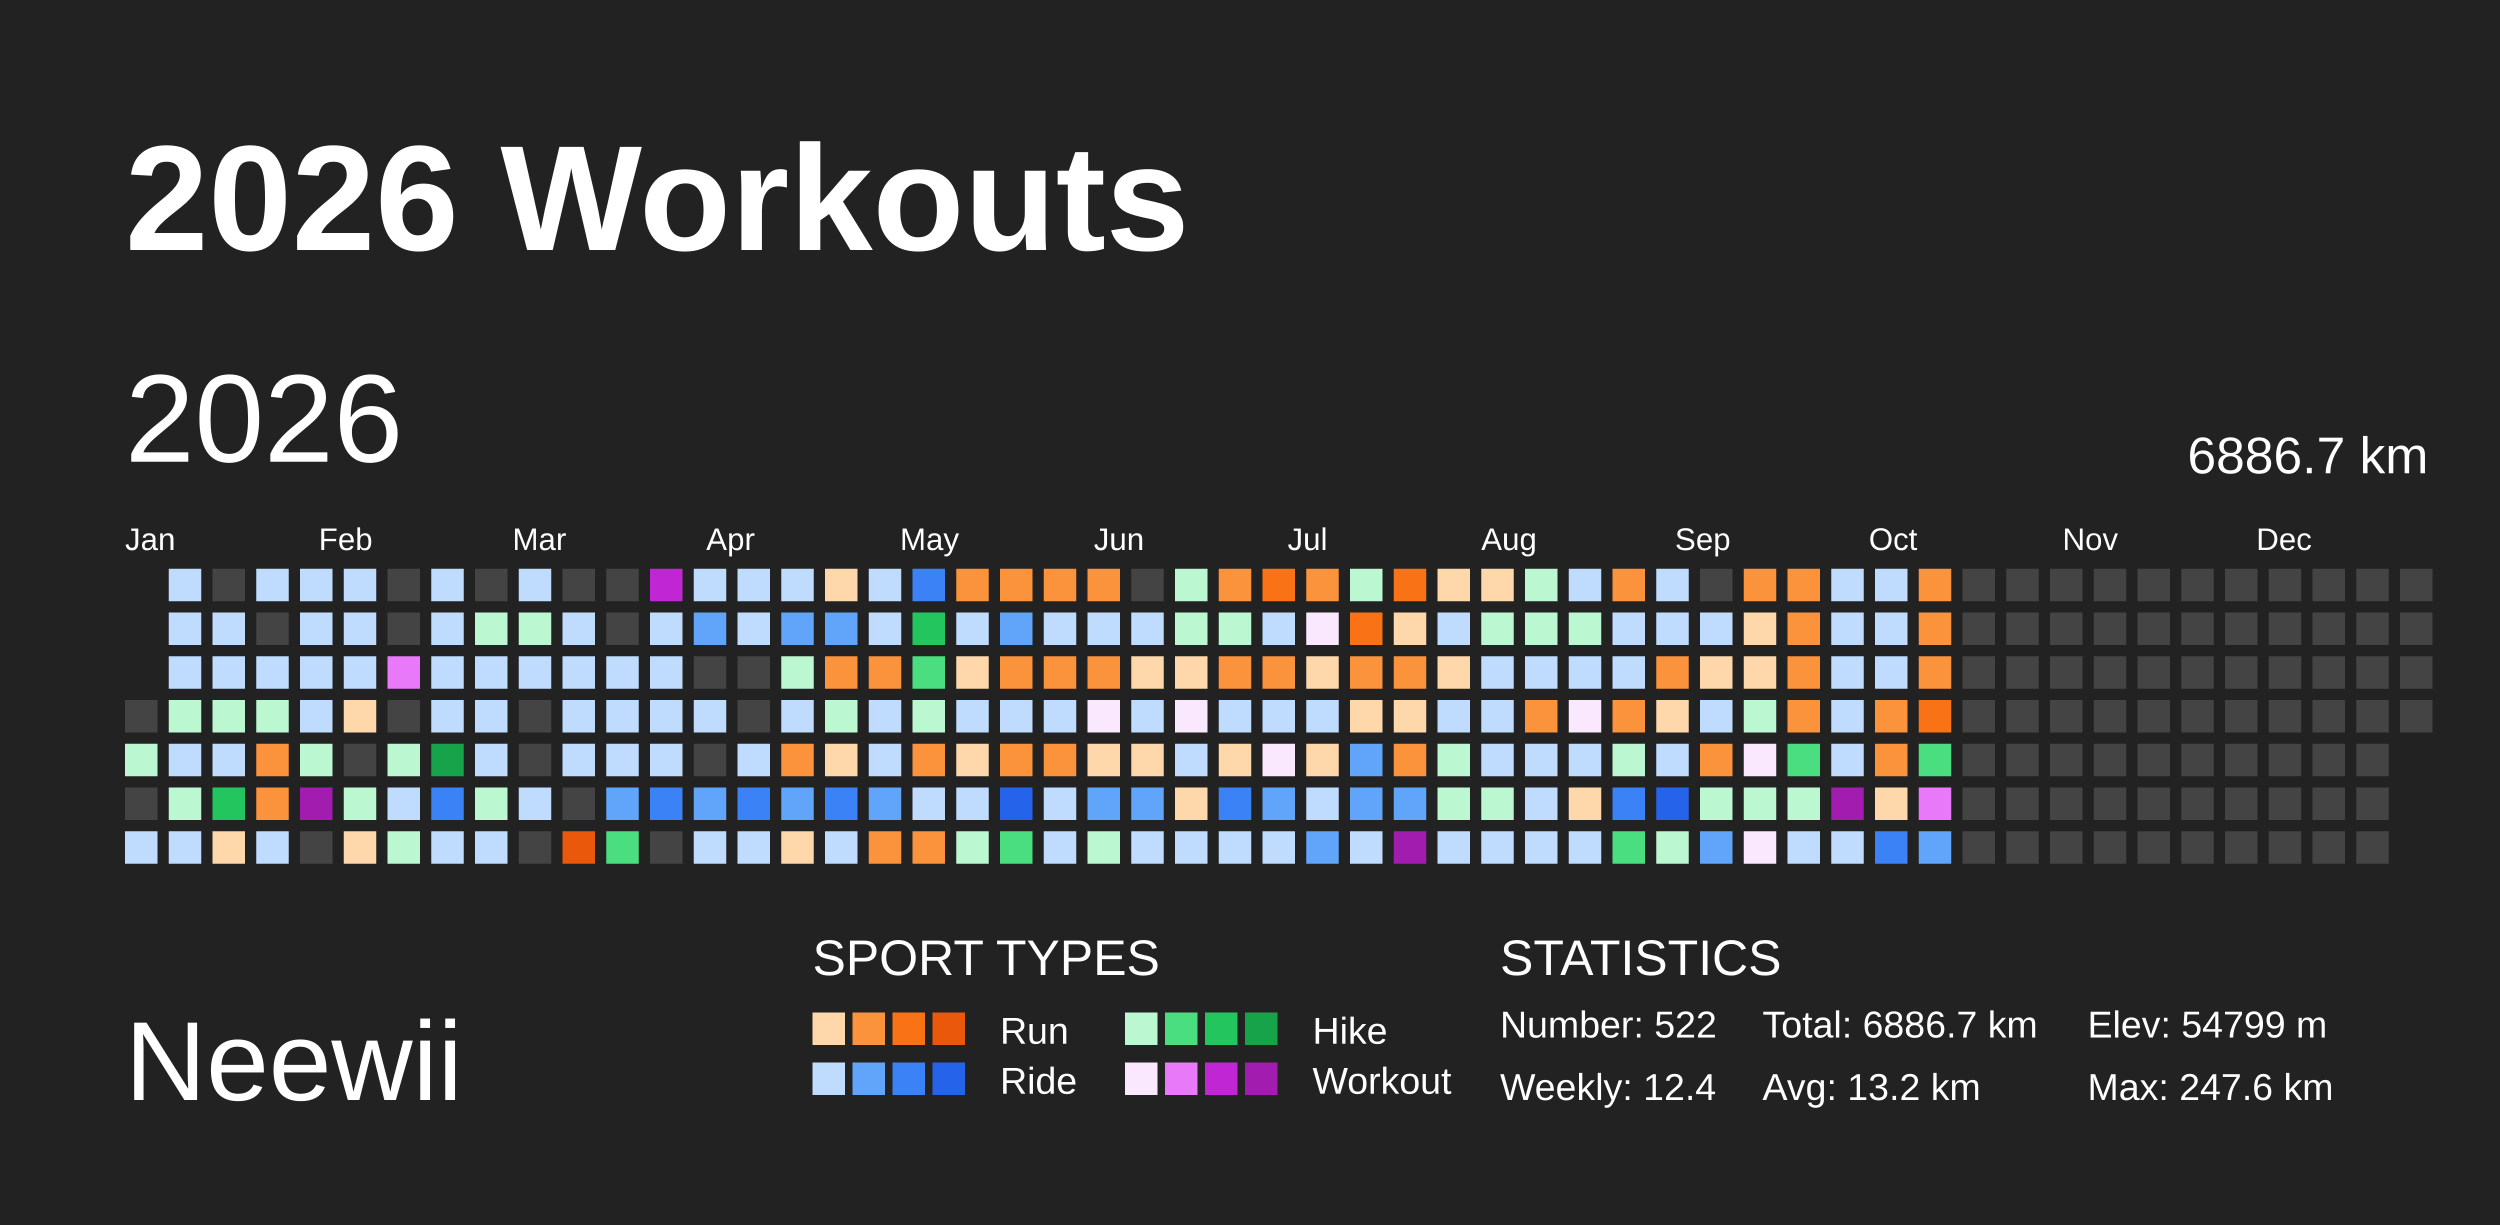
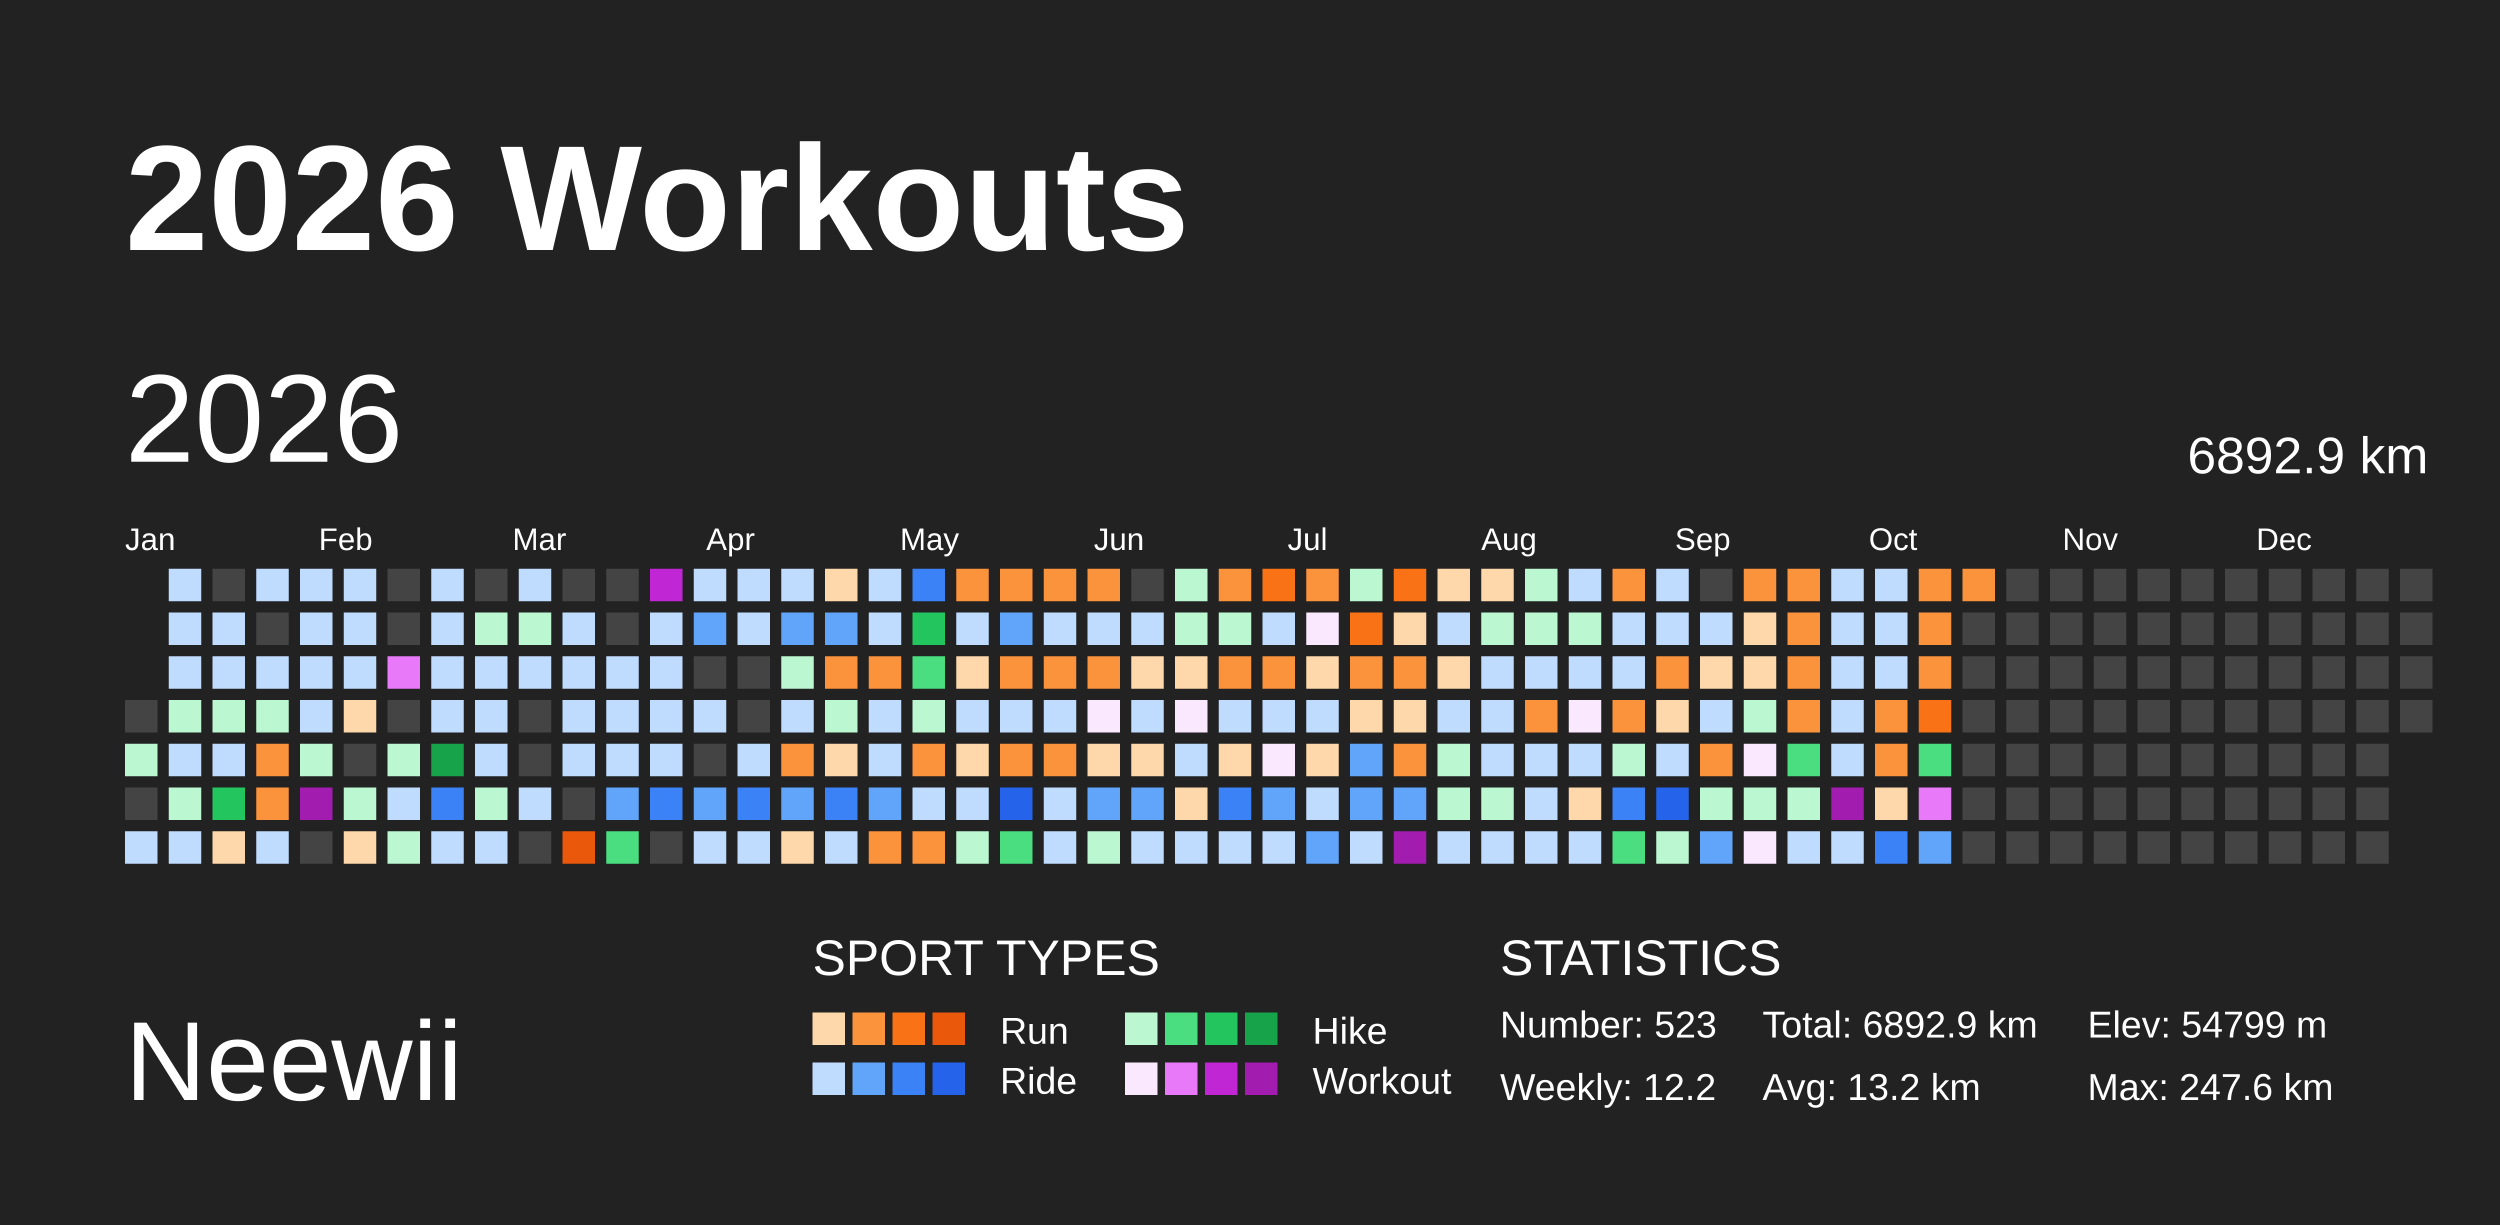
<svg xmlns="http://www.w3.org/2000/svg" baseProfile="full" height="98mm" version="1.1" viewBox="0,0,200,98" width="200mm">
  <defs />
  <rect fill="#222222" height="98" width="200" x="0" y="0" />
  <text fill="#FFFFFF" style="font-size:12px; font-family:Arial; font-weight:bold;" x="10" y="20">2026 Workouts</text>
  <text fill="#FFFFFF" style="font-size:9px; font-family:Arial" x="10" y="88">Neewii</text>
  <text fill="#FFFFFF" style="font-size:4px; font-family:Arial" x="65" y="78">SPORT TYPES</text>
  <rect fill="#fed7aa" height="2.6" width="2.6" x="65.0" y="81" />
  <rect fill="#fb923c" height="2.6" width="2.6" x="68.2" y="81" />
  <rect fill="#f97316" height="2.6" width="2.6" x="71.4" y="81" />
  <rect fill="#ea580c" height="2.6" width="2.6" x="74.6" y="81" />
  <text fill="#FFFFFF" style="font-size:3px; font-family:Arial" x="80" y="83.5">Run</text>
  <rect fill="#bbf7d0" height="2.6" width="2.6" x="90.0" y="81" />
  <rect fill="#4ade80" height="2.6" width="2.6" x="93.2" y="81" />
  <rect fill="#22c55e" height="2.6" width="2.6" x="96.4" y="81" />
  <rect fill="#16a34a" height="2.6" width="2.6" x="99.6" y="81" />
  <text fill="#FFFFFF" style="font-size:3px; font-family:Arial" x="105" y="83.5">Hike</text>
  <rect fill="#bfdbfe" height="2.6" width="2.6" x="65.0" y="85" />
  <rect fill="#60a5fa" height="2.6" width="2.6" x="68.2" y="85" />
  <rect fill="#3b82f6" height="2.6" width="2.6" x="71.4" y="85" />
  <rect fill="#2563eb" height="2.6" width="2.6" x="74.6" y="85" />
  <text fill="#FFFFFF" style="font-size:3px; font-family:Arial" x="80" y="87.5">Ride</text>
  <rect fill="#fae8ff" height="2.6" width="2.6" x="90.0" y="85" />
  <rect fill="#e879f9" height="2.6" width="2.6" x="93.2" y="85" />
  <rect fill="#c026d3" height="2.6" width="2.6" x="96.4" y="85" />
  <rect fill="#a21caf" height="2.6" width="2.6" x="99.6" y="85" />
  <text fill="#FFFFFF" style="font-size:3px; font-family:Arial" x="105" y="87.5">Workout</text>
  <text fill="#FFFFFF" style="font-size:4px; font-family:Arial" x="120" y="78">STATISTICS</text>
-   <text fill="#FFFFFF" style="font-size:3px; font-family:Arial" x="120" y="83">Number: 522</text>
-   <text fill="#FFFFFF" style="font-size:3px; font-family:Arial" x="120" y="88">Weekly: 12.4</text>
-   <text fill="#FFFFFF" style="font-size:3px; font-family:Arial" x="141" y="83">Total: 6886.7 km</text>
+   <text fill="#FFFFFF" style="font-size:3px; font-family:Arial" x="120" y="83">Number: 523</text>
+   <text fill="#FFFFFF" style="font-size:3px; font-family:Arial" x="120" y="88">Weekly: 12.2</text>
+   <text fill="#FFFFFF" style="font-size:3px; font-family:Arial" x="141" y="83">Total: 6892.9 km</text>
  <text fill="#FFFFFF" style="font-size:3px; font-family:Arial" x="141" y="88">Avg: 13.2 km</text>
  <text fill="#FFFFFF" style="font-size:3px; font-family:Arial" x="167" y="83">Elev: 54799 m</text>
  <text fill="#FFFFFF" style="font-size:3px; font-family:Arial" x="167" y="88">Max: 247.6 km</text>
  <text dominant-baseline="hanging" fill="#FFFFFF" style="font-size:10.0px; font-family:Arial;" x="10" y="30">2026</text>
-   <text dominant-baseline="hanging" fill="#FFFFFF" style="font-size:4.125px; font-family:Arial;" x="175" y="35">6886.7 km</text>
+   <text dominant-baseline="hanging" fill="#FFFFFF" style="font-size:4.125px; font-family:Arial;" x="175" y="35">6892.9 km</text>
  <text fill="#FFFFFF" style="font-size:2.5px; font-family:Arial" x="10.0" y="44">Jan</text>
  <text fill="#FFFFFF" style="font-size:2.5px; font-family:Arial" x="25.5" y="44">Feb</text>
  <text fill="#FFFFFF" style="font-size:2.5px; font-family:Arial" x="41.0" y="44">Mar</text>
  <text fill="#FFFFFF" style="font-size:2.5px; font-family:Arial" x="56.5" y="44">Apr</text>
  <text fill="#FFFFFF" style="font-size:2.5px; font-family:Arial" x="72.0" y="44">May</text>
  <text fill="#FFFFFF" style="font-size:2.5px; font-family:Arial" x="87.5" y="44">Jun</text>
  <text fill="#FFFFFF" style="font-size:2.5px; font-family:Arial" x="103.0" y="44">Jul</text>
  <text fill="#FFFFFF" style="font-size:2.5px; font-family:Arial" x="118.5" y="44">Aug</text>
  <text fill="#FFFFFF" style="font-size:2.5px; font-family:Arial" x="134.0" y="44">Sep</text>
  <text fill="#FFFFFF" style="font-size:2.5px; font-family:Arial" x="149.5" y="44">Oct</text>
  <text fill="#FFFFFF" style="font-size:2.5px; font-family:Arial" x="165.0" y="44">Nov</text>
  <text fill="#FFFFFF" style="font-size:2.5px; font-family:Arial" x="180.5" y="44">Dec</text>
  <rect fill="#444444" height="2.6" width="2.6" x="10.0" y="56.0" />
  <rect fill="#bbf7d0" height="2.6" width="2.6" x="10.0" y="59.5" />
  <rect fill="#444444" height="2.6" width="2.6" x="10.0" y="63.0" />
  <rect fill="#bfdbfe" height="2.6" width="2.6" x="10.0" y="66.5" />
  <rect fill="#bfdbfe" height="2.6" width="2.6" x="13.5" y="45.5" />
  <rect fill="#bfdbfe" height="2.6" width="2.6" x="13.5" y="49.0" />
  <rect fill="#bfdbfe" height="2.6" width="2.6" x="13.5" y="52.5" />
  <rect fill="#bbf7d0" height="2.6" width="2.6" x="13.5" y="56.0" />
  <rect fill="#bfdbfe" height="2.6" width="2.6" x="13.5" y="59.5" />
  <rect fill="#bbf7d0" height="2.6" width="2.6" x="13.5" y="63.0" />
  <rect fill="#bfdbfe" height="2.6" width="2.6" x="13.5" y="66.5" />
  <rect fill="#444444" height="2.6" width="2.6" x="17.0" y="45.5" />
  <rect fill="#bfdbfe" height="2.6" width="2.6" x="17.0" y="49.0" />
  <rect fill="#bfdbfe" height="2.6" width="2.6" x="17.0" y="52.5" />
  <rect fill="#bbf7d0" height="2.6" width="2.6" x="17.0" y="56.0" />
  <rect fill="#bfdbfe" height="2.6" width="2.6" x="17.0" y="59.5" />
  <rect fill="#22c55e" height="2.6" width="2.6" x="17.0" y="63.0" />
  <rect fill="#fed7aa" height="2.6" width="2.6" x="17.0" y="66.5" />
  <rect fill="#bfdbfe" height="2.6" width="2.6" x="20.5" y="45.5" />
  <rect fill="#444444" height="2.6" width="2.6" x="20.5" y="49.0" />
  <rect fill="#bfdbfe" height="2.6" width="2.6" x="20.5" y="52.5" />
  <rect fill="#bbf7d0" height="2.6" width="2.6" x="20.5" y="56.0" />
  <rect fill="#fb923c" height="2.6" width="2.6" x="20.5" y="59.5" />
  <rect fill="#fb923c" height="2.6" width="2.6" x="20.5" y="63.0" />
  <rect fill="#bfdbfe" height="2.6" width="2.6" x="20.5" y="66.5" />
  <rect fill="#bfdbfe" height="2.6" width="2.6" x="24.0" y="45.5" />
  <rect fill="#bfdbfe" height="2.6" width="2.6" x="24.0" y="49.0" />
  <rect fill="#bfdbfe" height="2.6" width="2.6" x="24.0" y="52.5" />
  <rect fill="#bfdbfe" height="2.6" width="2.6" x="24.0" y="56.0" />
  <rect fill="#bbf7d0" height="2.6" width="2.6" x="24.0" y="59.5" />
  <rect fill="#a21caf" height="2.6" width="2.6" x="24.0" y="63.0" />
  <rect fill="#444444" height="2.6" width="2.6" x="24.0" y="66.5" />
  <rect fill="#bfdbfe" height="2.6" width="2.6" x="27.5" y="45.5" />
  <rect fill="#bfdbfe" height="2.6" width="2.6" x="27.5" y="49.0" />
  <rect fill="#bfdbfe" height="2.6" width="2.6" x="27.5" y="52.5" />
  <rect fill="#fed7aa" height="2.6" width="2.6" x="27.5" y="56.0" />
  <rect fill="#444444" height="2.6" width="2.6" x="27.5" y="59.5" />
  <rect fill="#bbf7d0" height="2.6" width="2.6" x="27.5" y="63.0" />
  <rect fill="#fed7aa" height="2.6" width="2.6" x="27.5" y="66.5" />
  <rect fill="#444444" height="2.6" width="2.6" x="31.0" y="45.5" />
  <rect fill="#444444" height="2.6" width="2.6" x="31.0" y="49.0" />
  <rect fill="#e879f9" height="2.6" width="2.6" x="31.0" y="52.5" />
  <rect fill="#444444" height="2.6" width="2.6" x="31.0" y="56.0" />
  <rect fill="#bbf7d0" height="2.6" width="2.6" x="31.0" y="59.5" />
  <rect fill="#bfdbfe" height="2.6" width="2.6" x="31.0" y="63.0" />
  <rect fill="#bbf7d0" height="2.6" width="2.6" x="31.0" y="66.5" />
  <rect fill="#bfdbfe" height="2.6" width="2.6" x="34.5" y="45.5" />
  <rect fill="#bfdbfe" height="2.6" width="2.6" x="34.5" y="49.0" />
  <rect fill="#bfdbfe" height="2.6" width="2.6" x="34.5" y="52.5" />
  <rect fill="#bfdbfe" height="2.6" width="2.6" x="34.5" y="56.0" />
  <rect fill="#16a34a" height="2.6" width="2.6" x="34.5" y="59.5" />
  <rect fill="#3b82f6" height="2.6" width="2.6" x="34.5" y="63.0" />
  <rect fill="#bfdbfe" height="2.6" width="2.6" x="34.5" y="66.5" />
  <rect fill="#444444" height="2.6" width="2.6" x="38.0" y="45.5" />
  <rect fill="#bbf7d0" height="2.6" width="2.6" x="38.0" y="49.0" />
  <rect fill="#bfdbfe" height="2.6" width="2.6" x="38.0" y="52.5" />
  <rect fill="#bfdbfe" height="2.6" width="2.6" x="38.0" y="56.0" />
  <rect fill="#bfdbfe" height="2.6" width="2.6" x="38.0" y="59.5" />
  <rect fill="#bbf7d0" height="2.6" width="2.6" x="38.0" y="63.0" />
  <rect fill="#bfdbfe" height="2.6" width="2.6" x="38.0" y="66.5" />
  <rect fill="#bfdbfe" height="2.6" width="2.6" x="41.5" y="45.5" />
  <rect fill="#bbf7d0" height="2.6" width="2.6" x="41.5" y="49.0" />
  <rect fill="#bfdbfe" height="2.6" width="2.6" x="41.5" y="52.5" />
  <rect fill="#444444" height="2.6" width="2.6" x="41.5" y="56.0" />
  <rect fill="#444444" height="2.6" width="2.6" x="41.5" y="59.5" />
  <rect fill="#bfdbfe" height="2.6" width="2.6" x="41.5" y="63.0" />
  <rect fill="#444444" height="2.6" width="2.6" x="41.5" y="66.5" />
  <rect fill="#444444" height="2.6" width="2.6" x="45.0" y="45.5" />
  <rect fill="#bfdbfe" height="2.6" width="2.6" x="45.0" y="49.0" />
  <rect fill="#bfdbfe" height="2.6" width="2.6" x="45.0" y="52.5" />
  <rect fill="#bfdbfe" height="2.6" width="2.6" x="45.0" y="56.0" />
  <rect fill="#bfdbfe" height="2.6" width="2.6" x="45.0" y="59.5" />
  <rect fill="#444444" height="2.6" width="2.6" x="45.0" y="63.0" />
  <rect fill="#ea580c" height="2.6" width="2.6" x="45.0" y="66.5" />
  <rect fill="#444444" height="2.6" width="2.6" x="48.5" y="45.5" />
  <rect fill="#444444" height="2.6" width="2.6" x="48.5" y="49.0" />
  <rect fill="#bfdbfe" height="2.6" width="2.6" x="48.5" y="52.5" />
  <rect fill="#bfdbfe" height="2.6" width="2.6" x="48.5" y="56.0" />
  <rect fill="#bfdbfe" height="2.6" width="2.6" x="48.5" y="59.5" />
  <rect fill="#60a5fa" height="2.6" width="2.6" x="48.5" y="63.0" />
  <rect fill="#4ade80" height="2.6" width="2.6" x="48.5" y="66.5" />
  <rect fill="#c026d3" height="2.6" width="2.6" x="52.0" y="45.5" />
  <rect fill="#bfdbfe" height="2.6" width="2.6" x="52.0" y="49.0" />
  <rect fill="#bfdbfe" height="2.6" width="2.6" x="52.0" y="52.5" />
  <rect fill="#bfdbfe" height="2.6" width="2.6" x="52.0" y="56.0" />
  <rect fill="#bfdbfe" height="2.6" width="2.6" x="52.0" y="59.5" />
  <rect fill="#3b82f6" height="2.6" width="2.6" x="52.0" y="63.0" />
  <rect fill="#444444" height="2.6" width="2.6" x="52.0" y="66.5" />
  <rect fill="#bfdbfe" height="2.6" width="2.6" x="55.5" y="45.5" />
  <rect fill="#60a5fa" height="2.6" width="2.6" x="55.5" y="49.0" />
  <rect fill="#444444" height="2.6" width="2.6" x="55.5" y="52.5" />
  <rect fill="#bfdbfe" height="2.6" width="2.6" x="55.5" y="56.0" />
  <rect fill="#444444" height="2.6" width="2.6" x="55.5" y="59.5" />
  <rect fill="#60a5fa" height="2.6" width="2.6" x="55.5" y="63.0" />
  <rect fill="#bfdbfe" height="2.6" width="2.6" x="55.5" y="66.5" />
  <rect fill="#bfdbfe" height="2.6" width="2.6" x="59.0" y="45.5" />
  <rect fill="#bfdbfe" height="2.6" width="2.6" x="59.0" y="49.0" />
  <rect fill="#444444" height="2.6" width="2.6" x="59.0" y="52.5" />
  <rect fill="#444444" height="2.6" width="2.6" x="59.0" y="56.0" />
  <rect fill="#bfdbfe" height="2.6" width="2.6" x="59.0" y="59.5" />
  <rect fill="#3b82f6" height="2.6" width="2.6" x="59.0" y="63.0" />
  <rect fill="#bfdbfe" height="2.6" width="2.6" x="59.0" y="66.5" />
  <rect fill="#bfdbfe" height="2.6" width="2.6" x="62.5" y="45.5" />
  <rect fill="#60a5fa" height="2.6" width="2.6" x="62.5" y="49.0" />
  <rect fill="#bbf7d0" height="2.6" width="2.6" x="62.5" y="52.5" />
  <rect fill="#bfdbfe" height="2.6" width="2.6" x="62.5" y="56.0" />
  <rect fill="#fb923c" height="2.6" width="2.6" x="62.5" y="59.5" />
  <rect fill="#60a5fa" height="2.6" width="2.6" x="62.5" y="63.0" />
  <rect fill="#fed7aa" height="2.6" width="2.6" x="62.5" y="66.5" />
  <rect fill="#fed7aa" height="2.6" width="2.6" x="66.0" y="45.5" />
  <rect fill="#60a5fa" height="2.6" width="2.6" x="66.0" y="49.0" />
  <rect fill="#fb923c" height="2.6" width="2.6" x="66.0" y="52.5" />
  <rect fill="#bbf7d0" height="2.6" width="2.6" x="66.0" y="56.0" />
  <rect fill="#fed7aa" height="2.6" width="2.6" x="66.0" y="59.5" />
  <rect fill="#3b82f6" height="2.6" width="2.6" x="66.0" y="63.0" />
  <rect fill="#bfdbfe" height="2.6" width="2.6" x="66.0" y="66.5" />
  <rect fill="#bfdbfe" height="2.6" width="2.6" x="69.5" y="45.5" />
  <rect fill="#bfdbfe" height="2.6" width="2.6" x="69.5" y="49.0" />
  <rect fill="#fb923c" height="2.6" width="2.6" x="69.5" y="52.5" />
  <rect fill="#bfdbfe" height="2.6" width="2.6" x="69.5" y="56.0" />
  <rect fill="#bfdbfe" height="2.6" width="2.6" x="69.5" y="59.5" />
  <rect fill="#60a5fa" height="2.6" width="2.6" x="69.5" y="63.0" />
  <rect fill="#fb923c" height="2.6" width="2.6" x="69.5" y="66.5" />
  <rect fill="#3b82f6" height="2.6" width="2.6" x="73.0" y="45.5" />
  <rect fill="#22c55e" height="2.6" width="2.6" x="73.0" y="49.0" />
  <rect fill="#4ade80" height="2.6" width="2.6" x="73.0" y="52.5" />
  <rect fill="#bbf7d0" height="2.6" width="2.6" x="73.0" y="56.0" />
  <rect fill="#fb923c" height="2.6" width="2.6" x="73.0" y="59.5" />
  <rect fill="#bfdbfe" height="2.6" width="2.6" x="73.0" y="63.0" />
  <rect fill="#fb923c" height="2.6" width="2.6" x="73.0" y="66.5" />
  <rect fill="#fb923c" height="2.6" width="2.6" x="76.5" y="45.5" />
  <rect fill="#bfdbfe" height="2.6" width="2.6" x="76.5" y="49.0" />
  <rect fill="#fed7aa" height="2.6" width="2.6" x="76.5" y="52.5" />
  <rect fill="#bfdbfe" height="2.6" width="2.6" x="76.5" y="56.0" />
  <rect fill="#fed7aa" height="2.6" width="2.6" x="76.5" y="59.5" />
  <rect fill="#bfdbfe" height="2.6" width="2.6" x="76.5" y="63.0" />
  <rect fill="#bbf7d0" height="2.6" width="2.6" x="76.5" y="66.5" />
  <rect fill="#fb923c" height="2.6" width="2.6" x="80.0" y="45.5" />
  <rect fill="#60a5fa" height="2.6" width="2.6" x="80.0" y="49.0" />
  <rect fill="#fb923c" height="2.6" width="2.6" x="80.0" y="52.5" />
  <rect fill="#bfdbfe" height="2.6" width="2.6" x="80.0" y="56.0" />
  <rect fill="#fb923c" height="2.6" width="2.6" x="80.0" y="59.5" />
  <rect fill="#2563eb" height="2.6" width="2.6" x="80.0" y="63.0" />
  <rect fill="#4ade80" height="2.6" width="2.6" x="80.0" y="66.5" />
  <rect fill="#fb923c" height="2.6" width="2.6" x="83.5" y="45.5" />
  <rect fill="#bfdbfe" height="2.6" width="2.6" x="83.5" y="49.0" />
  <rect fill="#fb923c" height="2.6" width="2.6" x="83.5" y="52.5" />
  <rect fill="#bfdbfe" height="2.6" width="2.6" x="83.5" y="56.0" />
  <rect fill="#fb923c" height="2.6" width="2.6" x="83.5" y="59.5" />
  <rect fill="#bfdbfe" height="2.6" width="2.6" x="83.5" y="63.0" />
  <rect fill="#bfdbfe" height="2.6" width="2.6" x="83.5" y="66.5" />
  <rect fill="#fb923c" height="2.6" width="2.6" x="87.0" y="45.5" />
  <rect fill="#bfdbfe" height="2.6" width="2.6" x="87.0" y="49.0" />
  <rect fill="#fb923c" height="2.6" width="2.6" x="87.0" y="52.5" />
  <rect fill="#fae8ff" height="2.6" width="2.6" x="87.0" y="56.0" />
  <rect fill="#fed7aa" height="2.6" width="2.6" x="87.0" y="59.5" />
  <rect fill="#60a5fa" height="2.6" width="2.6" x="87.0" y="63.0" />
  <rect fill="#bbf7d0" height="2.6" width="2.6" x="87.0" y="66.5" />
  <rect fill="#444444" height="2.6" width="2.6" x="90.5" y="45.5" />
  <rect fill="#bfdbfe" height="2.6" width="2.6" x="90.5" y="49.0" />
  <rect fill="#fed7aa" height="2.6" width="2.6" x="90.5" y="52.5" />
  <rect fill="#bfdbfe" height="2.6" width="2.6" x="90.5" y="56.0" />
  <rect fill="#fed7aa" height="2.6" width="2.6" x="90.5" y="59.5" />
  <rect fill="#60a5fa" height="2.6" width="2.6" x="90.5" y="63.0" />
  <rect fill="#bfdbfe" height="2.6" width="2.6" x="90.5" y="66.5" />
  <rect fill="#bbf7d0" height="2.6" width="2.6" x="94.0" y="45.5" />
  <rect fill="#bbf7d0" height="2.6" width="2.6" x="94.0" y="49.0" />
  <rect fill="#fed7aa" height="2.6" width="2.6" x="94.0" y="52.5" />
  <rect fill="#fae8ff" height="2.6" width="2.6" x="94.0" y="56.0" />
  <rect fill="#bfdbfe" height="2.6" width="2.6" x="94.0" y="59.5" />
  <rect fill="#fed7aa" height="2.6" width="2.6" x="94.0" y="63.0" />
  <rect fill="#bfdbfe" height="2.6" width="2.6" x="94.0" y="66.5" />
  <rect fill="#fb923c" height="2.6" width="2.6" x="97.5" y="45.5" />
  <rect fill="#bbf7d0" height="2.6" width="2.6" x="97.5" y="49.0" />
  <rect fill="#fb923c" height="2.6" width="2.6" x="97.5" y="52.5" />
  <rect fill="#bfdbfe" height="2.6" width="2.6" x="97.5" y="56.0" />
  <rect fill="#fed7aa" height="2.6" width="2.6" x="97.5" y="59.5" />
  <rect fill="#3b82f6" height="2.6" width="2.6" x="97.5" y="63.0" />
  <rect fill="#bfdbfe" height="2.6" width="2.6" x="97.5" y="66.5" />
  <rect fill="#f97316" height="2.6" width="2.6" x="101.0" y="45.5" />
  <rect fill="#bfdbfe" height="2.6" width="2.6" x="101.0" y="49.0" />
  <rect fill="#fb923c" height="2.6" width="2.6" x="101.0" y="52.5" />
  <rect fill="#bfdbfe" height="2.6" width="2.6" x="101.0" y="56.0" />
  <rect fill="#fae8ff" height="2.6" width="2.6" x="101.0" y="59.5" />
  <rect fill="#60a5fa" height="2.6" width="2.6" x="101.0" y="63.0" />
  <rect fill="#bfdbfe" height="2.6" width="2.6" x="101.0" y="66.5" />
  <rect fill="#fb923c" height="2.6" width="2.6" x="104.5" y="45.5" />
  <rect fill="#fae8ff" height="2.6" width="2.6" x="104.5" y="49.0" />
  <rect fill="#fed7aa" height="2.6" width="2.6" x="104.5" y="52.5" />
  <rect fill="#bfdbfe" height="2.6" width="2.6" x="104.5" y="56.0" />
  <rect fill="#fed7aa" height="2.6" width="2.6" x="104.5" y="59.5" />
  <rect fill="#bfdbfe" height="2.6" width="2.6" x="104.5" y="63.0" />
  <rect fill="#60a5fa" height="2.6" width="2.6" x="104.5" y="66.5" />
  <rect fill="#bbf7d0" height="2.6" width="2.6" x="108.0" y="45.5" />
  <rect fill="#f97316" height="2.6" width="2.6" x="108.0" y="49.0" />
  <rect fill="#fb923c" height="2.6" width="2.6" x="108.0" y="52.5" />
  <rect fill="#fed7aa" height="2.6" width="2.6" x="108.0" y="56.0" />
  <rect fill="#60a5fa" height="2.6" width="2.6" x="108.0" y="59.5" />
  <rect fill="#60a5fa" height="2.6" width="2.6" x="108.0" y="63.0" />
  <rect fill="#bfdbfe" height="2.6" width="2.6" x="108.0" y="66.5" />
  <rect fill="#f97316" height="2.6" width="2.6" x="111.5" y="45.5" />
  <rect fill="#fed7aa" height="2.6" width="2.6" x="111.5" y="49.0" />
  <rect fill="#fb923c" height="2.6" width="2.6" x="111.5" y="52.5" />
  <rect fill="#fed7aa" height="2.6" width="2.6" x="111.5" y="56.0" />
  <rect fill="#fb923c" height="2.6" width="2.6" x="111.5" y="59.5" />
  <rect fill="#60a5fa" height="2.6" width="2.6" x="111.5" y="63.0" />
  <rect fill="#a21caf" height="2.6" width="2.6" x="111.5" y="66.5" />
  <rect fill="#fed7aa" height="2.6" width="2.6" x="115.0" y="45.5" />
  <rect fill="#bfdbfe" height="2.6" width="2.6" x="115.0" y="49.0" />
  <rect fill="#fed7aa" height="2.6" width="2.6" x="115.0" y="52.5" />
  <rect fill="#bfdbfe" height="2.6" width="2.6" x="115.0" y="56.0" />
  <rect fill="#bbf7d0" height="2.6" width="2.6" x="115.0" y="59.5" />
  <rect fill="#bbf7d0" height="2.6" width="2.6" x="115.0" y="63.0" />
  <rect fill="#bfdbfe" height="2.6" width="2.6" x="115.0" y="66.5" />
  <rect fill="#fed7aa" height="2.6" width="2.6" x="118.5" y="45.5" />
  <rect fill="#bbf7d0" height="2.6" width="2.6" x="118.5" y="49.0" />
  <rect fill="#bfdbfe" height="2.6" width="2.6" x="118.5" y="52.5" />
  <rect fill="#bfdbfe" height="2.6" width="2.6" x="118.5" y="56.0" />
  <rect fill="#bfdbfe" height="2.6" width="2.6" x="118.5" y="59.5" />
  <rect fill="#bbf7d0" height="2.6" width="2.6" x="118.5" y="63.0" />
  <rect fill="#bfdbfe" height="2.6" width="2.6" x="118.5" y="66.5" />
  <rect fill="#bbf7d0" height="2.6" width="2.6" x="122.0" y="45.5" />
  <rect fill="#bbf7d0" height="2.6" width="2.6" x="122.0" y="49.0" />
  <rect fill="#bfdbfe" height="2.6" width="2.6" x="122.0" y="52.5" />
  <rect fill="#fb923c" height="2.6" width="2.6" x="122.0" y="56.0" />
  <rect fill="#bfdbfe" height="2.6" width="2.6" x="122.0" y="59.5" />
  <rect fill="#bfdbfe" height="2.6" width="2.6" x="122.0" y="63.0" />
  <rect fill="#bfdbfe" height="2.6" width="2.6" x="122.0" y="66.5" />
  <rect fill="#bfdbfe" height="2.6" width="2.6" x="125.5" y="45.5" />
  <rect fill="#bbf7d0" height="2.6" width="2.6" x="125.5" y="49.0" />
  <rect fill="#bfdbfe" height="2.6" width="2.6" x="125.5" y="52.5" />
  <rect fill="#fae8ff" height="2.6" width="2.6" x="125.5" y="56.0" />
  <rect fill="#bfdbfe" height="2.6" width="2.6" x="125.5" y="59.5" />
  <rect fill="#fed7aa" height="2.6" width="2.6" x="125.5" y="63.0" />
  <rect fill="#bfdbfe" height="2.6" width="2.6" x="125.5" y="66.5" />
  <rect fill="#fb923c" height="2.6" width="2.6" x="129.0" y="45.5" />
  <rect fill="#bfdbfe" height="2.6" width="2.6" x="129.0" y="49.0" />
  <rect fill="#bfdbfe" height="2.6" width="2.6" x="129.0" y="52.5" />
  <rect fill="#fb923c" height="2.6" width="2.6" x="129.0" y="56.0" />
  <rect fill="#bbf7d0" height="2.6" width="2.6" x="129.0" y="59.5" />
  <rect fill="#3b82f6" height="2.6" width="2.6" x="129.0" y="63.0" />
  <rect fill="#4ade80" height="2.6" width="2.6" x="129.0" y="66.5" />
  <rect fill="#bfdbfe" height="2.6" width="2.6" x="132.5" y="45.5" />
  <rect fill="#bfdbfe" height="2.6" width="2.6" x="132.5" y="49.0" />
  <rect fill="#fb923c" height="2.6" width="2.6" x="132.5" y="52.5" />
  <rect fill="#fed7aa" height="2.6" width="2.6" x="132.5" y="56.0" />
  <rect fill="#bfdbfe" height="2.6" width="2.6" x="132.5" y="59.5" />
  <rect fill="#2563eb" height="2.6" width="2.6" x="132.5" y="63.0" />
  <rect fill="#bbf7d0" height="2.6" width="2.6" x="132.5" y="66.5" />
  <rect fill="#444444" height="2.6" width="2.6" x="136.0" y="45.5" />
  <rect fill="#bfdbfe" height="2.6" width="2.6" x="136.0" y="49.0" />
  <rect fill="#fed7aa" height="2.6" width="2.6" x="136.0" y="52.5" />
  <rect fill="#bfdbfe" height="2.6" width="2.6" x="136.0" y="56.0" />
  <rect fill="#fb923c" height="2.6" width="2.6" x="136.0" y="59.5" />
  <rect fill="#bbf7d0" height="2.6" width="2.6" x="136.0" y="63.0" />
  <rect fill="#60a5fa" height="2.6" width="2.6" x="136.0" y="66.5" />
  <rect fill="#fb923c" height="2.6" width="2.6" x="139.5" y="45.5" />
  <rect fill="#fed7aa" height="2.6" width="2.6" x="139.5" y="49.0" />
  <rect fill="#fed7aa" height="2.6" width="2.6" x="139.5" y="52.5" />
  <rect fill="#bbf7d0" height="2.6" width="2.6" x="139.5" y="56.0" />
  <rect fill="#fae8ff" height="2.6" width="2.6" x="139.5" y="59.5" />
  <rect fill="#bbf7d0" height="2.6" width="2.6" x="139.5" y="63.0" />
  <rect fill="#fae8ff" height="2.6" width="2.6" x="139.5" y="66.5" />
  <rect fill="#fb923c" height="2.6" width="2.6" x="143.0" y="45.5" />
  <rect fill="#fb923c" height="2.6" width="2.6" x="143.0" y="49.0" />
  <rect fill="#fb923c" height="2.6" width="2.6" x="143.0" y="52.5" />
  <rect fill="#fb923c" height="2.6" width="2.6" x="143.0" y="56.0" />
  <rect fill="#4ade80" height="2.6" width="2.6" x="143.0" y="59.5" />
  <rect fill="#bbf7d0" height="2.6" width="2.6" x="143.0" y="63.0" />
  <rect fill="#bfdbfe" height="2.6" width="2.6" x="143.0" y="66.5" />
  <rect fill="#bfdbfe" height="2.6" width="2.6" x="146.5" y="45.5" />
  <rect fill="#bfdbfe" height="2.6" width="2.6" x="146.5" y="49.0" />
  <rect fill="#bfdbfe" height="2.6" width="2.6" x="146.5" y="52.5" />
  <rect fill="#bfdbfe" height="2.6" width="2.6" x="146.5" y="56.0" />
  <rect fill="#bfdbfe" height="2.6" width="2.6" x="146.5" y="59.5" />
  <rect fill="#a21caf" height="2.6" width="2.6" x="146.5" y="63.0" />
  <rect fill="#bfdbfe" height="2.6" width="2.6" x="146.5" y="66.5" />
  <rect fill="#bfdbfe" height="2.6" width="2.6" x="150.0" y="45.5" />
  <rect fill="#bfdbfe" height="2.6" width="2.6" x="150.0" y="49.0" />
  <rect fill="#bfdbfe" height="2.6" width="2.6" x="150.0" y="52.5" />
  <rect fill="#fb923c" height="2.6" width="2.6" x="150.0" y="56.0" />
  <rect fill="#fb923c" height="2.6" width="2.6" x="150.0" y="59.5" />
  <rect fill="#fed7aa" height="2.6" width="2.6" x="150.0" y="63.0" />
  <rect fill="#3b82f6" height="2.6" width="2.6" x="150.0" y="66.5" />
  <rect fill="#fb923c" height="2.6" width="2.6" x="153.5" y="45.5" />
  <rect fill="#fb923c" height="2.6" width="2.6" x="153.5" y="49.0" />
  <rect fill="#fb923c" height="2.6" width="2.6" x="153.5" y="52.5" />
  <rect fill="#f97316" height="2.6" width="2.6" x="153.5" y="56.0" />
  <rect fill="#4ade80" height="2.6" width="2.6" x="153.5" y="59.5" />
  <rect fill="#e879f9" height="2.6" width="2.6" x="153.5" y="63.0" />
  <rect fill="#60a5fa" height="2.6" width="2.6" x="153.5" y="66.5" />
-   <rect fill="#444444" height="2.6" width="2.6" x="157.0" y="45.5" />
+   <rect fill="#fb923c" height="2.6" width="2.6" x="157.0" y="45.5" />
  <rect fill="#444444" height="2.6" width="2.6" x="157.0" y="49.0" />
  <rect fill="#444444" height="2.6" width="2.6" x="157.0" y="52.5" />
  <rect fill="#444444" height="2.6" width="2.6" x="157.0" y="56.0" />
  <rect fill="#444444" height="2.6" width="2.6" x="157.0" y="59.5" />
  <rect fill="#444444" height="2.6" width="2.6" x="157.0" y="63.0" />
  <rect fill="#444444" height="2.6" width="2.6" x="157.0" y="66.5" />
  <rect fill="#444444" height="2.6" width="2.6" x="160.5" y="45.5" />
  <rect fill="#444444" height="2.6" width="2.6" x="160.5" y="49.0" />
  <rect fill="#444444" height="2.6" width="2.6" x="160.5" y="52.5" />
  <rect fill="#444444" height="2.6" width="2.6" x="160.5" y="56.0" />
  <rect fill="#444444" height="2.6" width="2.6" x="160.5" y="59.5" />
  <rect fill="#444444" height="2.6" width="2.6" x="160.5" y="63.0" />
  <rect fill="#444444" height="2.6" width="2.6" x="160.5" y="66.5" />
  <rect fill="#444444" height="2.6" width="2.6" x="164.0" y="45.5" />
  <rect fill="#444444" height="2.6" width="2.6" x="164.0" y="49.0" />
  <rect fill="#444444" height="2.6" width="2.6" x="164.0" y="52.5" />
  <rect fill="#444444" height="2.6" width="2.6" x="164.0" y="56.0" />
  <rect fill="#444444" height="2.6" width="2.6" x="164.0" y="59.5" />
  <rect fill="#444444" height="2.6" width="2.6" x="164.0" y="63.0" />
  <rect fill="#444444" height="2.6" width="2.6" x="164.0" y="66.5" />
  <rect fill="#444444" height="2.6" width="2.6" x="167.5" y="45.5" />
  <rect fill="#444444" height="2.6" width="2.6" x="167.5" y="49.0" />
  <rect fill="#444444" height="2.6" width="2.6" x="167.5" y="52.5" />
  <rect fill="#444444" height="2.6" width="2.6" x="167.5" y="56.0" />
  <rect fill="#444444" height="2.6" width="2.6" x="167.5" y="59.5" />
  <rect fill="#444444" height="2.6" width="2.6" x="167.5" y="63.0" />
  <rect fill="#444444" height="2.6" width="2.6" x="167.5" y="66.5" />
  <rect fill="#444444" height="2.6" width="2.6" x="171.0" y="45.5" />
  <rect fill="#444444" height="2.6" width="2.6" x="171.0" y="49.0" />
  <rect fill="#444444" height="2.6" width="2.6" x="171.0" y="52.5" />
  <rect fill="#444444" height="2.6" width="2.6" x="171.0" y="56.0" />
  <rect fill="#444444" height="2.6" width="2.6" x="171.0" y="59.5" />
  <rect fill="#444444" height="2.6" width="2.6" x="171.0" y="63.0" />
  <rect fill="#444444" height="2.6" width="2.6" x="171.0" y="66.5" />
  <rect fill="#444444" height="2.6" width="2.6" x="174.5" y="45.5" />
  <rect fill="#444444" height="2.6" width="2.6" x="174.5" y="49.0" />
  <rect fill="#444444" height="2.6" width="2.6" x="174.5" y="52.5" />
  <rect fill="#444444" height="2.6" width="2.6" x="174.5" y="56.0" />
  <rect fill="#444444" height="2.6" width="2.6" x="174.5" y="59.5" />
  <rect fill="#444444" height="2.6" width="2.6" x="174.5" y="63.0" />
  <rect fill="#444444" height="2.6" width="2.6" x="174.5" y="66.5" />
  <rect fill="#444444" height="2.6" width="2.6" x="178.0" y="45.5" />
  <rect fill="#444444" height="2.6" width="2.6" x="178.0" y="49.0" />
  <rect fill="#444444" height="2.6" width="2.6" x="178.0" y="52.5" />
  <rect fill="#444444" height="2.6" width="2.6" x="178.0" y="56.0" />
  <rect fill="#444444" height="2.6" width="2.6" x="178.0" y="59.5" />
  <rect fill="#444444" height="2.6" width="2.6" x="178.0" y="63.0" />
  <rect fill="#444444" height="2.6" width="2.6" x="178.0" y="66.5" />
  <rect fill="#444444" height="2.6" width="2.6" x="181.5" y="45.5" />
  <rect fill="#444444" height="2.6" width="2.6" x="181.5" y="49.0" />
  <rect fill="#444444" height="2.6" width="2.6" x="181.5" y="52.5" />
  <rect fill="#444444" height="2.6" width="2.6" x="181.5" y="56.0" />
  <rect fill="#444444" height="2.6" width="2.6" x="181.5" y="59.5" />
  <rect fill="#444444" height="2.6" width="2.6" x="181.5" y="63.0" />
  <rect fill="#444444" height="2.6" width="2.6" x="181.5" y="66.5" />
  <rect fill="#444444" height="2.6" width="2.6" x="185.0" y="45.5" />
  <rect fill="#444444" height="2.6" width="2.6" x="185.0" y="49.0" />
  <rect fill="#444444" height="2.6" width="2.6" x="185.0" y="52.5" />
  <rect fill="#444444" height="2.6" width="2.6" x="185.0" y="56.0" />
  <rect fill="#444444" height="2.6" width="2.6" x="185.0" y="59.5" />
  <rect fill="#444444" height="2.6" width="2.6" x="185.0" y="63.0" />
  <rect fill="#444444" height="2.6" width="2.6" x="185.0" y="66.5" />
  <rect fill="#444444" height="2.6" width="2.6" x="188.5" y="45.5" />
  <rect fill="#444444" height="2.6" width="2.6" x="188.5" y="49.0" />
  <rect fill="#444444" height="2.6" width="2.6" x="188.5" y="52.5" />
  <rect fill="#444444" height="2.6" width="2.6" x="188.5" y="56.0" />
  <rect fill="#444444" height="2.6" width="2.6" x="188.5" y="59.5" />
  <rect fill="#444444" height="2.6" width="2.6" x="188.5" y="63.0" />
  <rect fill="#444444" height="2.6" width="2.6" x="188.5" y="66.5" />
  <rect fill="#444444" height="2.6" width="2.6" x="192.0" y="45.5" />
  <rect fill="#444444" height="2.6" width="2.6" x="192.0" y="49.0" />
  <rect fill="#444444" height="2.6" width="2.6" x="192.0" y="52.5" />
  <rect fill="#444444" height="2.6" width="2.6" x="192.0" y="56.0" />
</svg>
